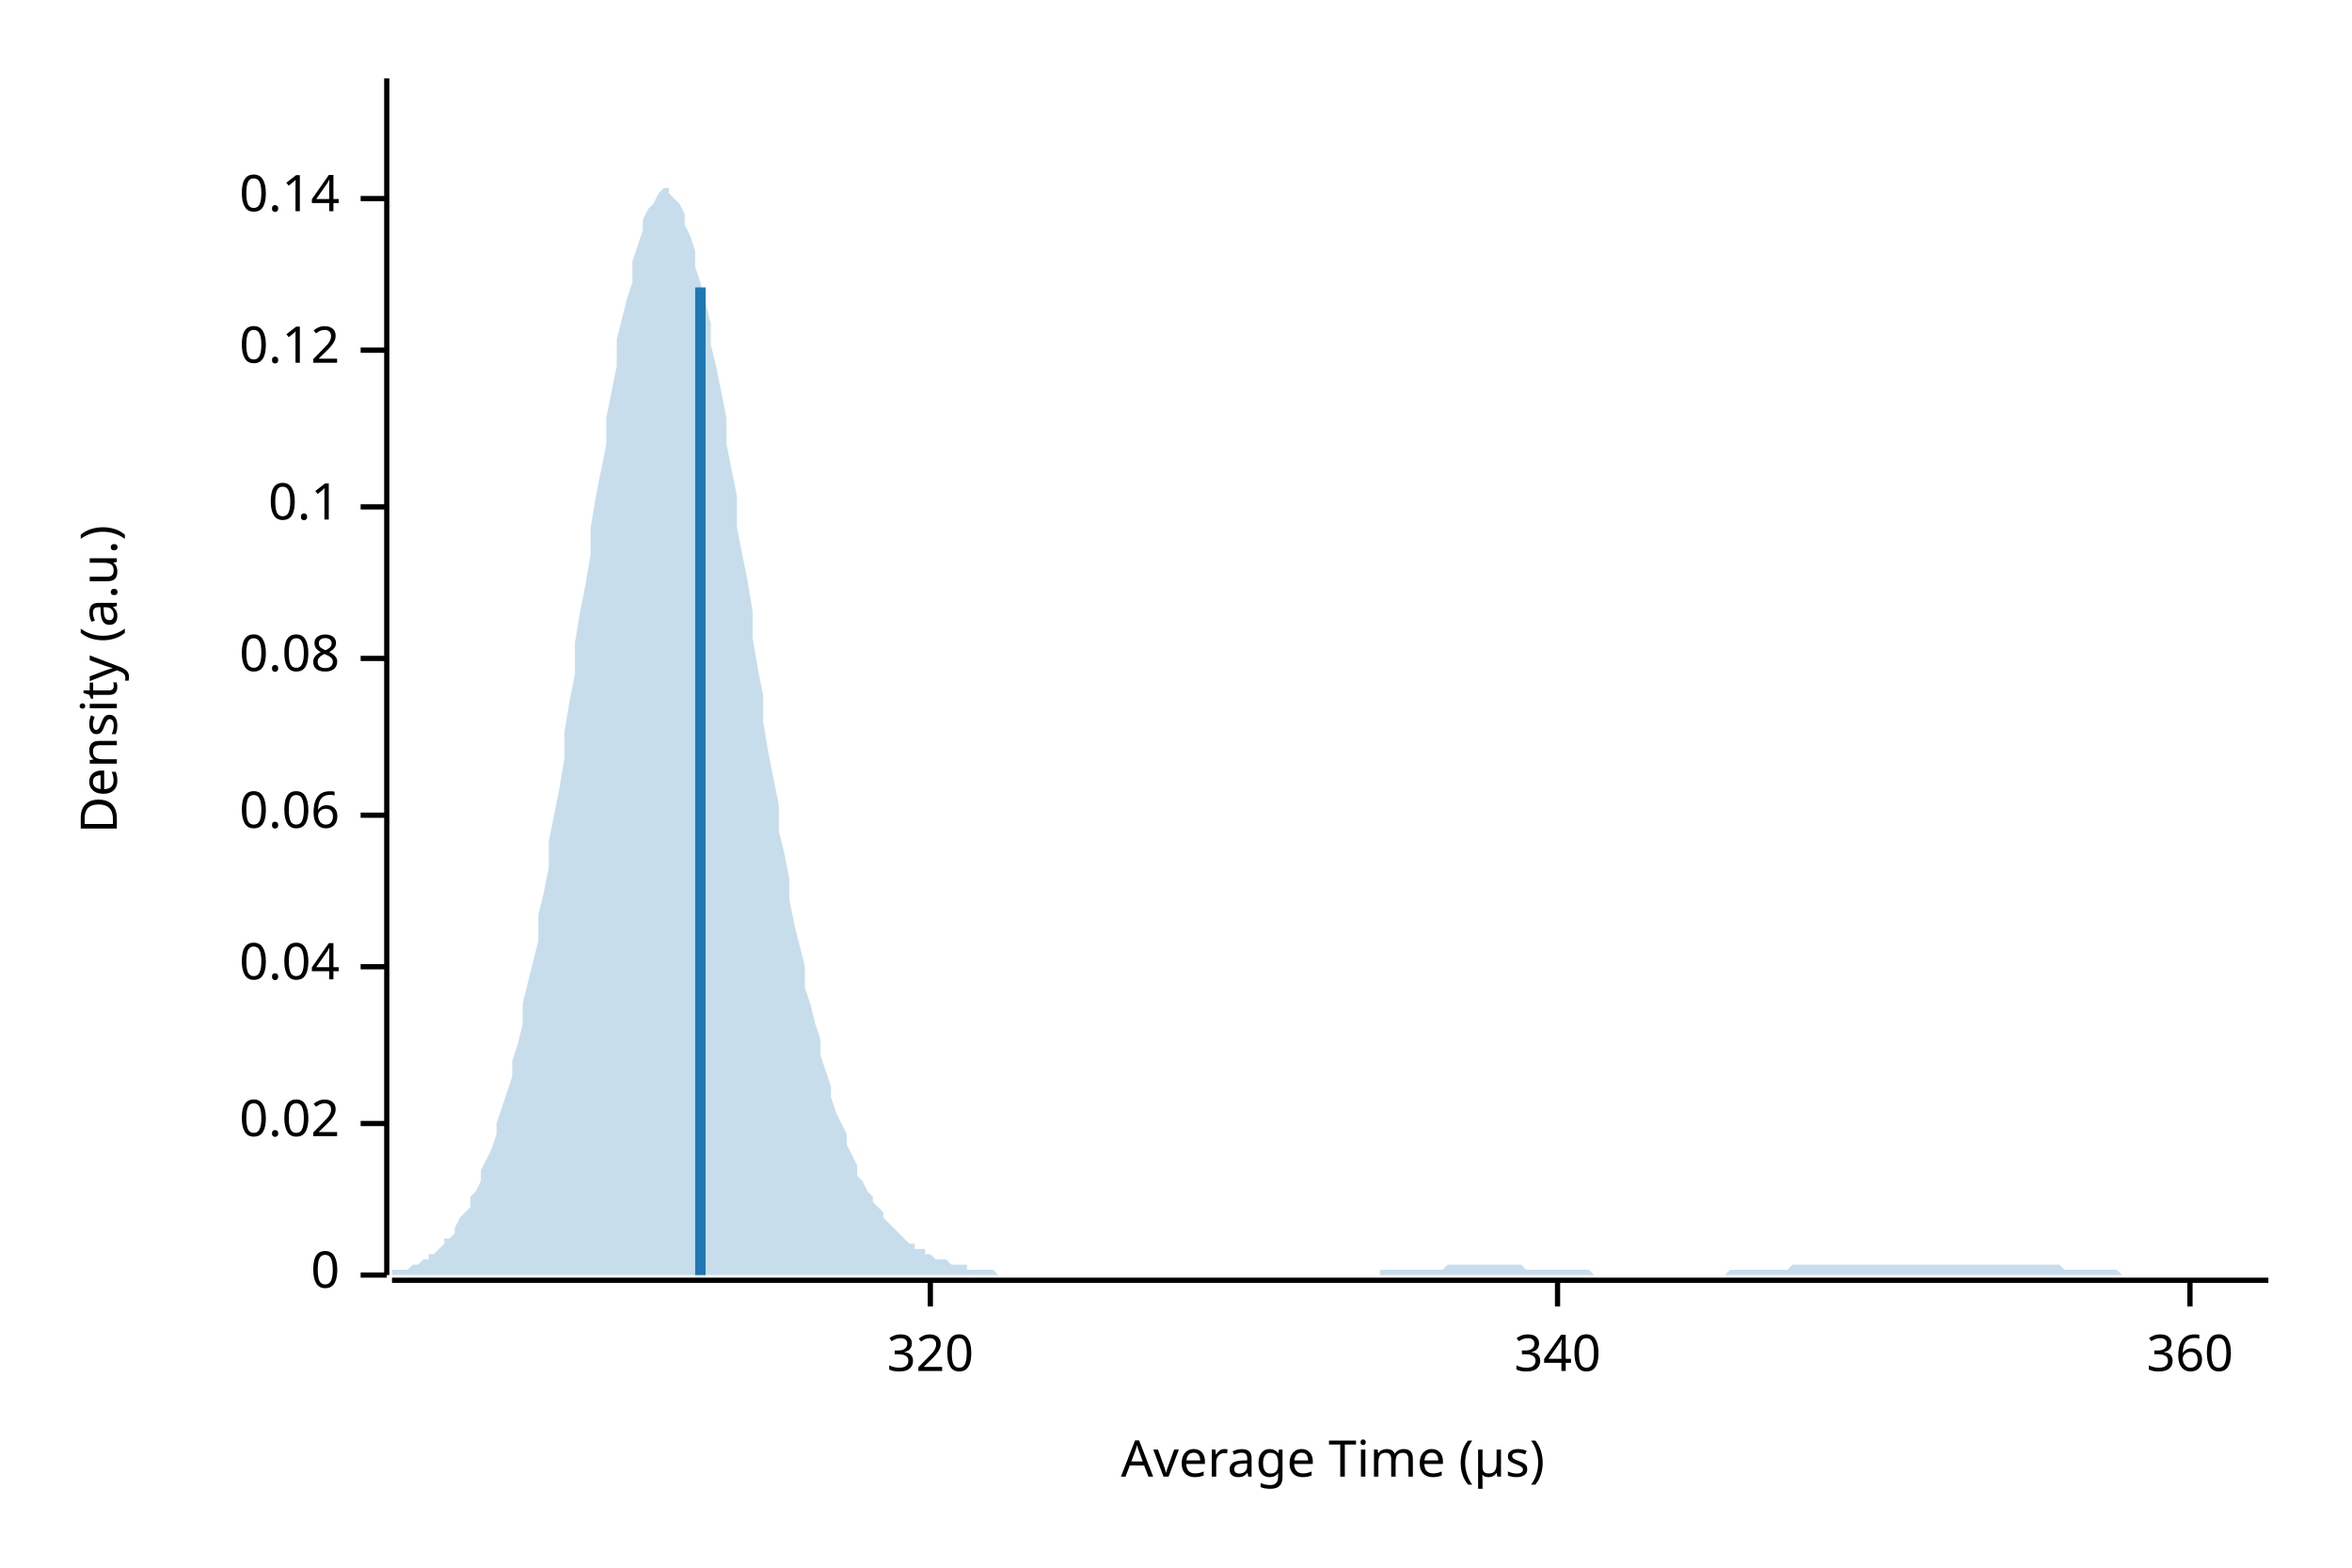
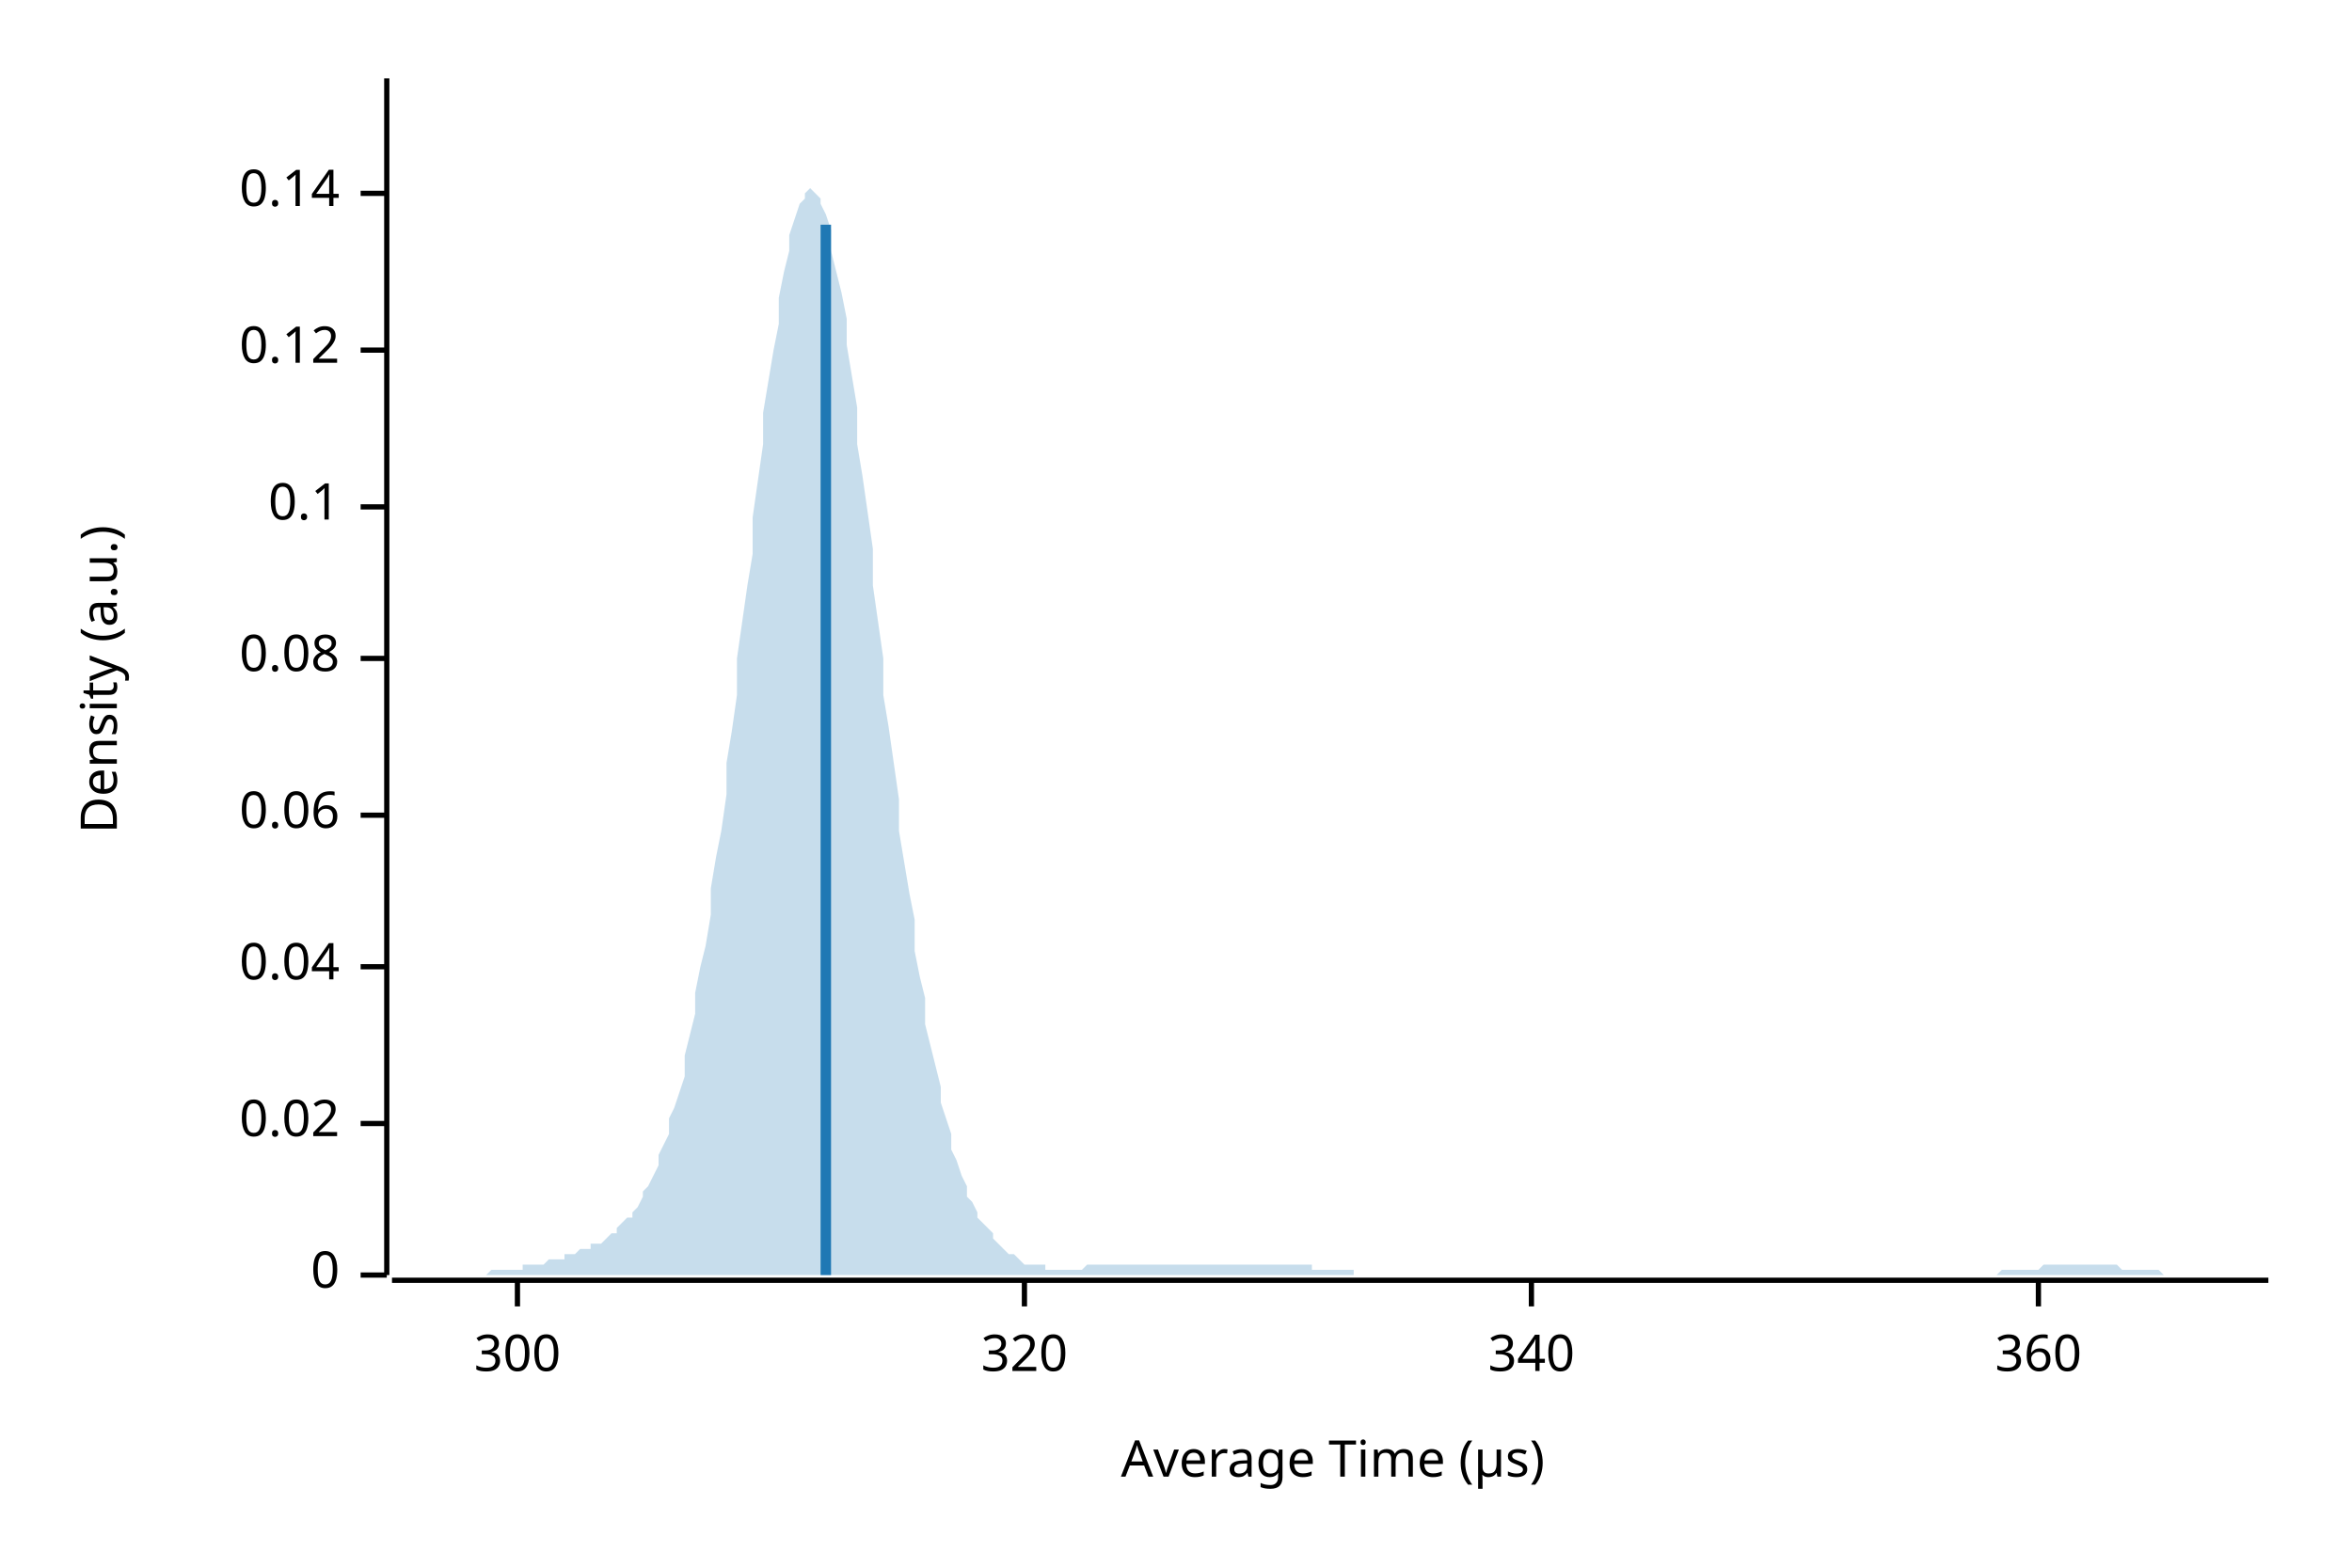
<svg xmlns="http://www.w3.org/2000/svg" width="450" height="300" viewBox="0 0 450 300">
  <text x="15" y="130" dy="0.76em" text-anchor="middle" font-family="sans-serif" font-size="9.677" opacity="1" fill="#000000" transform="rotate(270, 15, 130)">
Density (a.u.)
</text>
  <text x="255" y="285" dy="-0.5ex" text-anchor="middle" font-family="sans-serif" font-size="9.677" opacity="1" fill="#000000">
Average Time (µs)
</text>
  <polyline fill="none" opacity="1" stroke="#000000" stroke-width="1" points="74,15 74,244 " />
  <text x="65" y="244" dy="0.5ex" text-anchor="end" font-family="sans-serif" font-size="9.677" opacity="1" fill="#000000">
0
</text>
  <polyline fill="none" opacity="1" stroke="#000000" stroke-width="1" points="69,244 74,244 " />
  <text x="65" y="215" dy="0.5ex" text-anchor="end" font-family="sans-serif" font-size="9.677" opacity="1" fill="#000000">
0.02
</text>
  <polyline fill="none" opacity="1" stroke="#000000" stroke-width="1" points="69,215 74,215 " />
  <text x="65" y="185" dy="0.5ex" text-anchor="end" font-family="sans-serif" font-size="9.677" opacity="1" fill="#000000">
0.04
</text>
  <polyline fill="none" opacity="1" stroke="#000000" stroke-width="1" points="69,185 74,185 " />
  <text x="65" y="156" dy="0.5ex" text-anchor="end" font-family="sans-serif" font-size="9.677" opacity="1" fill="#000000">
0.06
</text>
  <polyline fill="none" opacity="1" stroke="#000000" stroke-width="1" points="69,156 74,156 " />
  <text x="65" y="126" dy="0.5ex" text-anchor="end" font-family="sans-serif" font-size="9.677" opacity="1" fill="#000000">
0.08
</text>
  <polyline fill="none" opacity="1" stroke="#000000" stroke-width="1" points="69,126 74,126 " />
  <text x="65" y="97" dy="0.5ex" text-anchor="end" font-family="sans-serif" font-size="9.677" opacity="1" fill="#000000">
0.1
</text>
  <polyline fill="none" opacity="1" stroke="#000000" stroke-width="1" points="69,97 74,97 " />
  <text x="65" y="67" dy="0.5ex" text-anchor="end" font-family="sans-serif" font-size="9.677" opacity="1" fill="#000000">
0.12
</text>
  <polyline fill="none" opacity="1" stroke="#000000" stroke-width="1" points="69,67 74,67 " />
-   <text x="65" y="38" dy="0.5ex" text-anchor="end" font-family="sans-serif" font-size="9.677" opacity="1" fill="#000000">
+   <text x="65" y="37" dy="0.5ex" text-anchor="end" font-family="sans-serif" font-size="9.677" opacity="1" fill="#000000">
0.14
</text>
-   <polyline fill="none" opacity="1" stroke="#000000" stroke-width="1" points="69,38 74,38 " />
+   <polyline fill="none" opacity="1" stroke="#000000" stroke-width="1" points="69,37 74,37 " />
  <polyline fill="none" opacity="1" stroke="#000000" stroke-width="1" points="75,245 434,245 " />
-   <text x="178" y="255" dy="0.76em" text-anchor="middle" font-family="sans-serif" font-size="9.677" opacity="1" fill="#000000">
+   <text x="99" y="255" dy="0.76em" text-anchor="middle" font-family="sans-serif" font-size="9.677" opacity="1" fill="#000000">
+ 300
+ </text>
+   <polyline fill="none" opacity="1" stroke="#000000" stroke-width="1" points="99,245 99,250 " />
+   <text x="196" y="255" dy="0.76em" text-anchor="middle" font-family="sans-serif" font-size="9.677" opacity="1" fill="#000000">
320
</text>
-   <polyline fill="none" opacity="1" stroke="#000000" stroke-width="1" points="178,245 178,250 " />
-   <text x="298" y="255" dy="0.76em" text-anchor="middle" font-family="sans-serif" font-size="9.677" opacity="1" fill="#000000">
+   <polyline fill="none" opacity="1" stroke="#000000" stroke-width="1" points="196,245 196,250 " />
+   <text x="293" y="255" dy="0.76em" text-anchor="middle" font-family="sans-serif" font-size="9.677" opacity="1" fill="#000000">
340
</text>
-   <polyline fill="none" opacity="1" stroke="#000000" stroke-width="1" points="298,245 298,250 " />
-   <text x="419" y="255" dy="0.76em" text-anchor="middle" font-family="sans-serif" font-size="9.677" opacity="1" fill="#000000">
+   <polyline fill="none" opacity="1" stroke="#000000" stroke-width="1" points="293,245 293,250 " />
+   <text x="390" y="255" dy="0.76em" text-anchor="middle" font-family="sans-serif" font-size="9.677" opacity="1" fill="#000000">
360
</text>
-   <polyline fill="none" opacity="1" stroke="#000000" stroke-width="1" points="419,245 419,250 " />
-   <polygon opacity="0.25" fill="#1F78B4" points="75,244 75,243 76,243 77,243 77,243 78,243 79,242 80,242 80,242 81,241 82,241 82,240 83,240 84,239 85,238 85,237 86,237 87,236 87,235 88,233 89,232 90,231 90,229 91,228 92,226 92,224 93,222 94,220 95,217 95,215 96,212 97,209 98,206 98,203 99,200 100,196 100,192 101,188 102,184 103,180 103,175 104,171 105,166 105,161 106,156 107,151 108,145 108,140 109,134 110,129 110,123 111,117 112,112 113,106 113,101 114,95 115,90 116,85 116,80 117,75 118,70 118,65 119,61 120,57 121,54 121,50 122,47 123,44 123,42 124,40 125,39 126,37 126,37 127,36 128,36 128,37 129,38 130,39 131,41 131,43 132,45 133,48 133,51 134,54 135,58 136,62 136,66 137,70 138,75 139,80 139,85 140,90 141,95 141,101 142,106 143,111 144,117 144,122 145,128 146,133 146,138 147,144 148,149 149,154 149,159 150,163 151,168 151,172 152,177 153,181 154,185 154,189 155,192 156,196 157,199 157,202 158,205 159,208 159,210 160,213 161,215 162,217 162,219 163,221 164,223 164,225 165,226 166,228 167,229 167,230 168,231 169,232 169,233 170,234 171,235 172,236 172,236 173,237 174,238 175,238 175,239 176,239 177,239 177,240 178,240 179,241 180,241 180,241 181,241 182,242 182,242 183,242 184,242 185,242 185,243 186,243 187,243 187,243 188,243 189,243 190,243 190,243 191,244 192,244 192,244 193,244 194,244 195,244 195,244 196,244 197,244 198,244 198,244 199,244 200,244 200,244 201,244 202,244 203,244 203,244 204,244 205,244 205,244 206,244 207,244 208,244 208,244 209,244 210,244 210,244 211,244 212,244 213,244 213,244 214,244 215,244 216,244 216,244 217,244 218,244 218,244 219,244 220,244 221,244 221,244 222,244 223,244 223,244 224,244 225,244 226,244 226,244 227,244 228,244 228,244 229,244 230,244 231,244 231,244 232,244 233,244 233,244 234,244 235,244 236,244 236,244 237,244 238,244 239,244 239,244 240,244 241,244 241,244 242,244 243,244 244,244 244,244 245,244 246,244 246,244 247,244 248,244 249,244 249,244 250,244 251,244 251,244 252,244 253,244 254,244 254,244 255,244 256,244 257,244 257,244 258,244 259,244 259,244 260,244 261,244 262,244 262,244 263,244 264,244 264,243 265,243 266,243 267,243 267,243 268,243 269,243 269,243 270,243 271,243 272,243 272,243 273,243 274,243 275,243 275,243 276,243 277,242 277,242 278,242 279,242 280,242 280,242 281,242 282,242 282,242 283,242 284,242 285,242 285,242 286,242 287,242 287,242 288,242 289,242 290,242 290,242 291,242 292,243 292,243 293,243 294,243 295,243 295,243 296,243 297,243 298,243 298,243 299,243 300,243 300,243 301,243 302,243 303,243 303,243 304,243 305,244 305,244 306,244 307,244 308,244 308,244 309,244 310,244 310,244 311,244 312,244 313,244 313,244 314,244 315,244 316,244 316,244 317,244 318,244 318,244 319,244 320,244 321,244 321,244 322,244 323,244 323,244 324,244 325,244 326,244 326,244 327,244 328,244 328,244 329,244 330,244 331,243 331,243 332,243 333,243 333,243 334,243 335,243 336,243 336,243 337,243 338,243 339,243 339,243 340,243 341,243 341,243 342,243 343,242 344,242 344,242 345,242 346,242 346,242 347,242 348,242 349,242 349,242 350,242 351,242 351,242 352,242 353,242 354,242 354,242 355,242 356,242 357,242 357,242 358,242 359,242 359,242 360,242 361,242 362,242 362,242 363,242 364,242 364,242 365,242 366,242 367,242 367,242 368,242 369,242 369,242 370,242 371,242 372,242 372,242 373,242 374,242 375,242 375,242 376,242 377,242 377,242 378,242 379,242 380,242 380,242 381,242 382,242 382,242 383,242 384,242 385,242 385,242 386,242 387,242 387,242 388,242 389,242 390,242 390,242 391,242 392,242 392,242 393,242 394,242 395,243 395,243 396,243 397,243 398,243 398,243 399,243 400,243 400,243 401,243 402,243 403,243 403,243 404,243 405,243 405,243 406,244 407,244 408,244 408,244 409,244 410,244 410,244 411,244 412,244 413,244 413,244 414,244 415,244 416,244 416,244 417,244 418,244 418,244 419,244 420,244 421,244 421,244 422,244 423,244 423,244 424,244 425,244 426,244 426,244 427,244 428,244 428,244 429,244 430,244 431,244 431,244 432,244 433,244 434,244 434,244 75,244 " />
-   <polyline fill="none" opacity="1" stroke="#1F78B4" stroke-width="2" points="134,244 134,55 " />
+   <polyline fill="none" opacity="1" stroke="#000000" stroke-width="1" points="390,245 390,250 " />
+   <polygon opacity="0.25" fill="#1F78B4" points="75,244 75,244 76,244 77,244 77,244 78,244 79,244 80,244 80,244 81,244 82,244 82,244 83,244 84,244 85,244 85,244 86,244 87,244 87,244 88,244 89,244 90,244 90,244 91,244 92,244 92,244 93,244 94,243 95,243 95,243 96,243 97,243 98,243 98,243 99,243 100,243 100,242 101,242 102,242 103,242 103,242 104,242 105,241 105,241 106,241 107,241 108,241 108,240 109,240 110,240 110,240 111,239 112,239 113,239 113,238 114,238 115,238 116,237 116,237 117,236 118,236 118,235 119,234 120,233 121,233 121,232 122,231 123,229 123,228 124,227 125,225 126,223 126,221 127,219 128,217 128,214 129,212 130,209 131,206 131,202 132,198 133,194 133,190 134,185 135,181 136,175 136,170 137,164 138,159 139,152 139,146 140,140 141,133 141,126 142,119 143,112 144,106 144,99 145,92 146,85 146,79 147,73 148,67 149,62 149,57 150,52 151,48 151,45 152,42 153,39 154,38 154,37 155,36 156,37 157,38 157,39 158,41 159,44 159,48 160,52 161,56 162,61 162,66 163,72 164,78 164,85 165,91 166,98 167,105 167,112 168,119 169,126 169,133 170,139 171,146 172,153 172,159 173,165 174,171 175,176 175,182 176,187 177,191 177,196 178,200 179,204 180,208 180,211 181,214 182,217 182,220 183,222 184,225 185,227 185,229 186,230 187,232 187,233 188,234 189,235 190,236 190,237 191,238 192,239 192,239 193,240 194,240 195,241 195,241 196,242 197,242 198,242 198,242 199,242 200,242 200,243 201,243 202,243 203,243 203,243 204,243 205,243 205,243 206,243 207,243 208,242 208,242 209,242 210,242 210,242 211,242 212,242 213,242 213,242 214,242 215,242 216,242 216,242 217,242 218,242 218,242 219,242 220,242 221,242 221,242 222,242 223,242 223,242 224,242 225,242 226,242 226,242 227,242 228,242 228,242 229,242 230,242 231,242 231,242 232,242 233,242 233,242 234,242 235,242 236,242 236,242 237,242 238,242 239,242 239,242 240,242 241,242 241,242 242,242 243,242 244,242 244,242 245,242 246,242 246,242 247,242 248,242 249,242 249,242 250,242 251,242 251,243 252,243 253,243 254,243 254,243 255,243 256,243 257,243 257,243 258,243 259,243 259,244 260,244 261,244 262,244 262,244 263,244 264,244 264,244 265,244 266,244 267,244 267,244 268,244 269,244 269,244 270,244 271,244 272,244 272,244 273,244 274,244 275,244 275,244 276,244 277,244 277,244 278,244 279,244 280,244 280,244 281,244 282,244 282,244 283,244 284,244 285,244 285,244 286,244 287,244 287,244 288,244 289,244 290,244 290,244 291,244 292,244 292,244 293,244 294,244 295,244 295,244 296,244 297,244 298,244 298,244 299,244 300,244 300,244 301,244 302,244 303,244 303,244 304,244 305,244 305,244 306,244 307,244 308,244 308,244 309,244 310,244 310,244 311,244 312,244 313,244 313,244 314,244 315,244 316,244 316,244 317,244 318,244 318,244 319,244 320,244 321,244 321,244 322,244 323,244 323,244 324,244 325,244 326,244 326,244 327,244 328,244 328,244 329,244 330,244 331,244 331,244 332,244 333,244 333,244 334,244 335,244 336,244 336,244 337,244 338,244 339,244 339,244 340,244 341,244 341,244 342,244 343,244 344,244 344,244 345,244 346,244 346,244 347,244 348,244 349,244 349,244 350,244 351,244 351,244 352,244 353,244 354,244 354,244 355,244 356,244 357,244 357,244 358,244 359,244 359,244 360,244 361,244 362,244 362,244 363,244 364,244 364,244 365,244 366,244 367,244 367,244 368,244 369,244 369,244 370,244 371,244 372,244 372,244 373,244 374,244 375,244 375,244 376,244 377,244 377,244 378,244 379,244 380,244 380,244 381,244 382,244 382,244 383,243 384,243 385,243 385,243 386,243 387,243 387,243 388,243 389,243 390,243 390,243 391,242 392,242 392,242 393,242 394,242 395,242 395,242 396,242 397,242 398,242 398,242 399,242 400,242 400,242 401,242 402,242 403,242 403,242 404,242 405,242 405,242 406,243 407,243 408,243 408,243 409,243 410,243 410,243 411,243 412,243 413,243 413,243 414,244 415,244 416,244 416,244 417,244 418,244 418,244 419,244 420,244 421,244 421,244 422,244 423,244 423,244 424,244 425,244 426,244 426,244 427,244 428,244 428,244 429,244 430,244 431,244 431,244 432,244 433,244 434,244 434,244 75,244 " />
+   <polyline fill="none" opacity="1" stroke="#1F78B4" stroke-width="2" points="158,244 158,43 " />
</svg>
